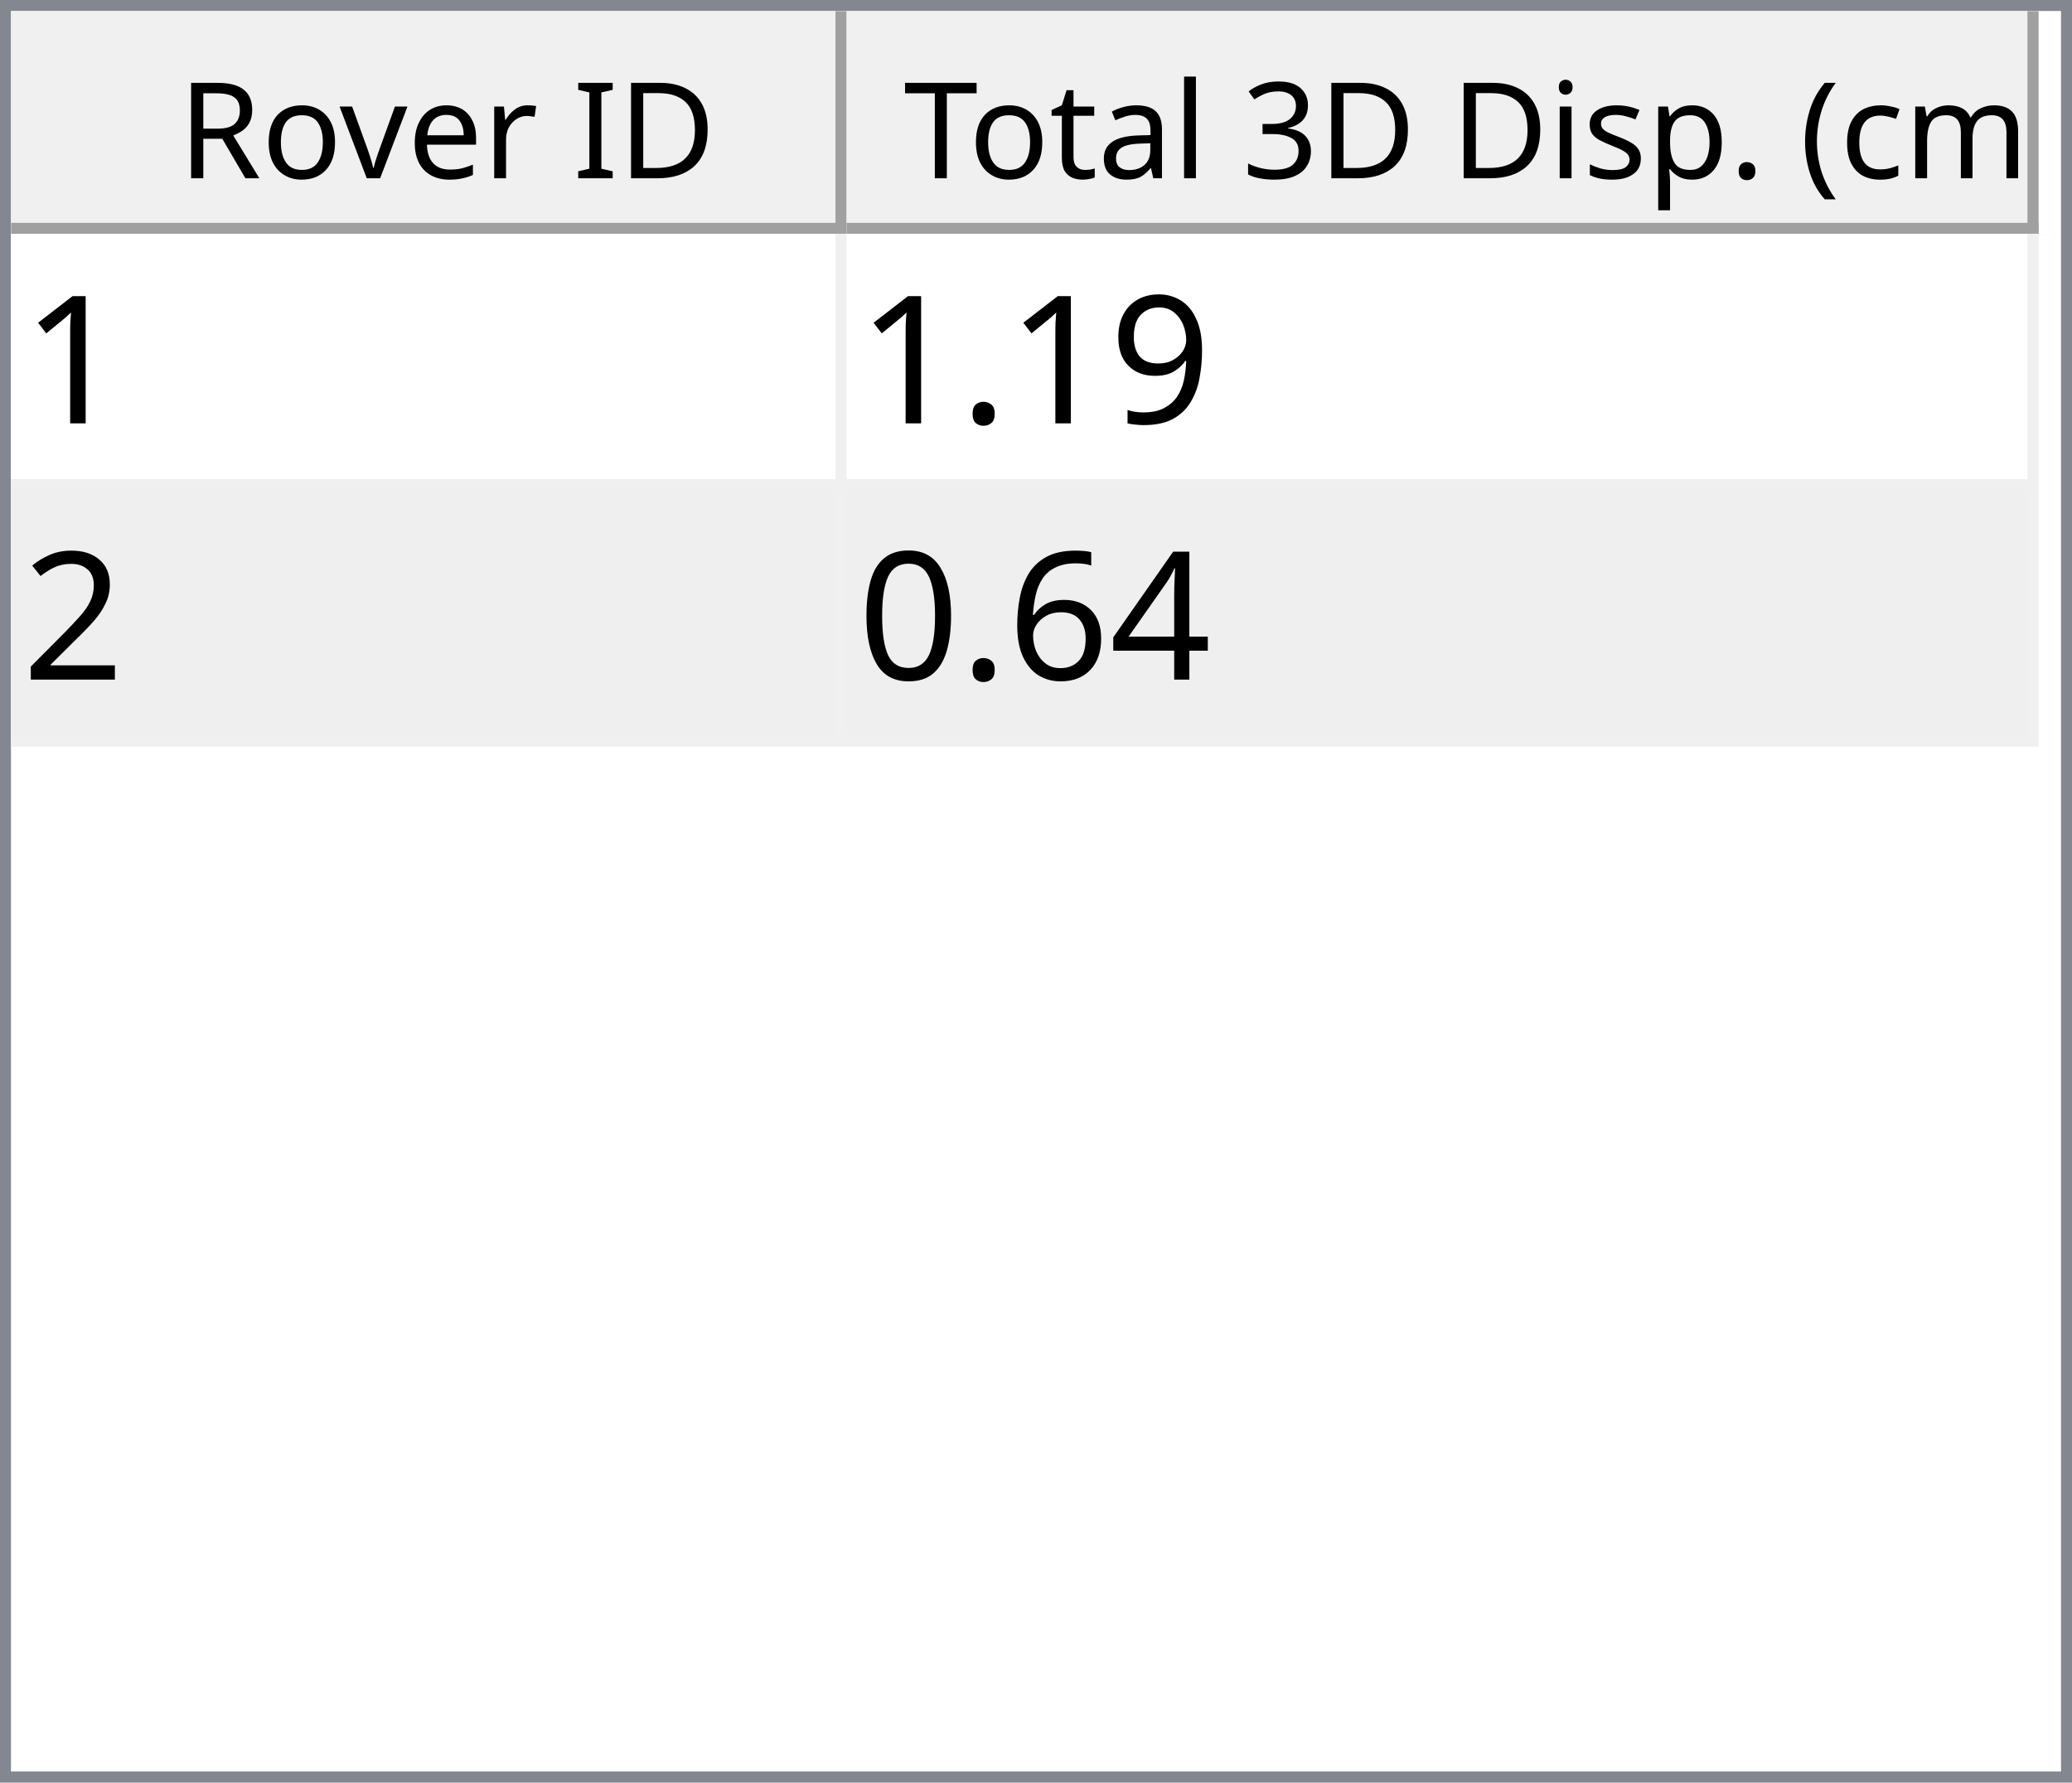
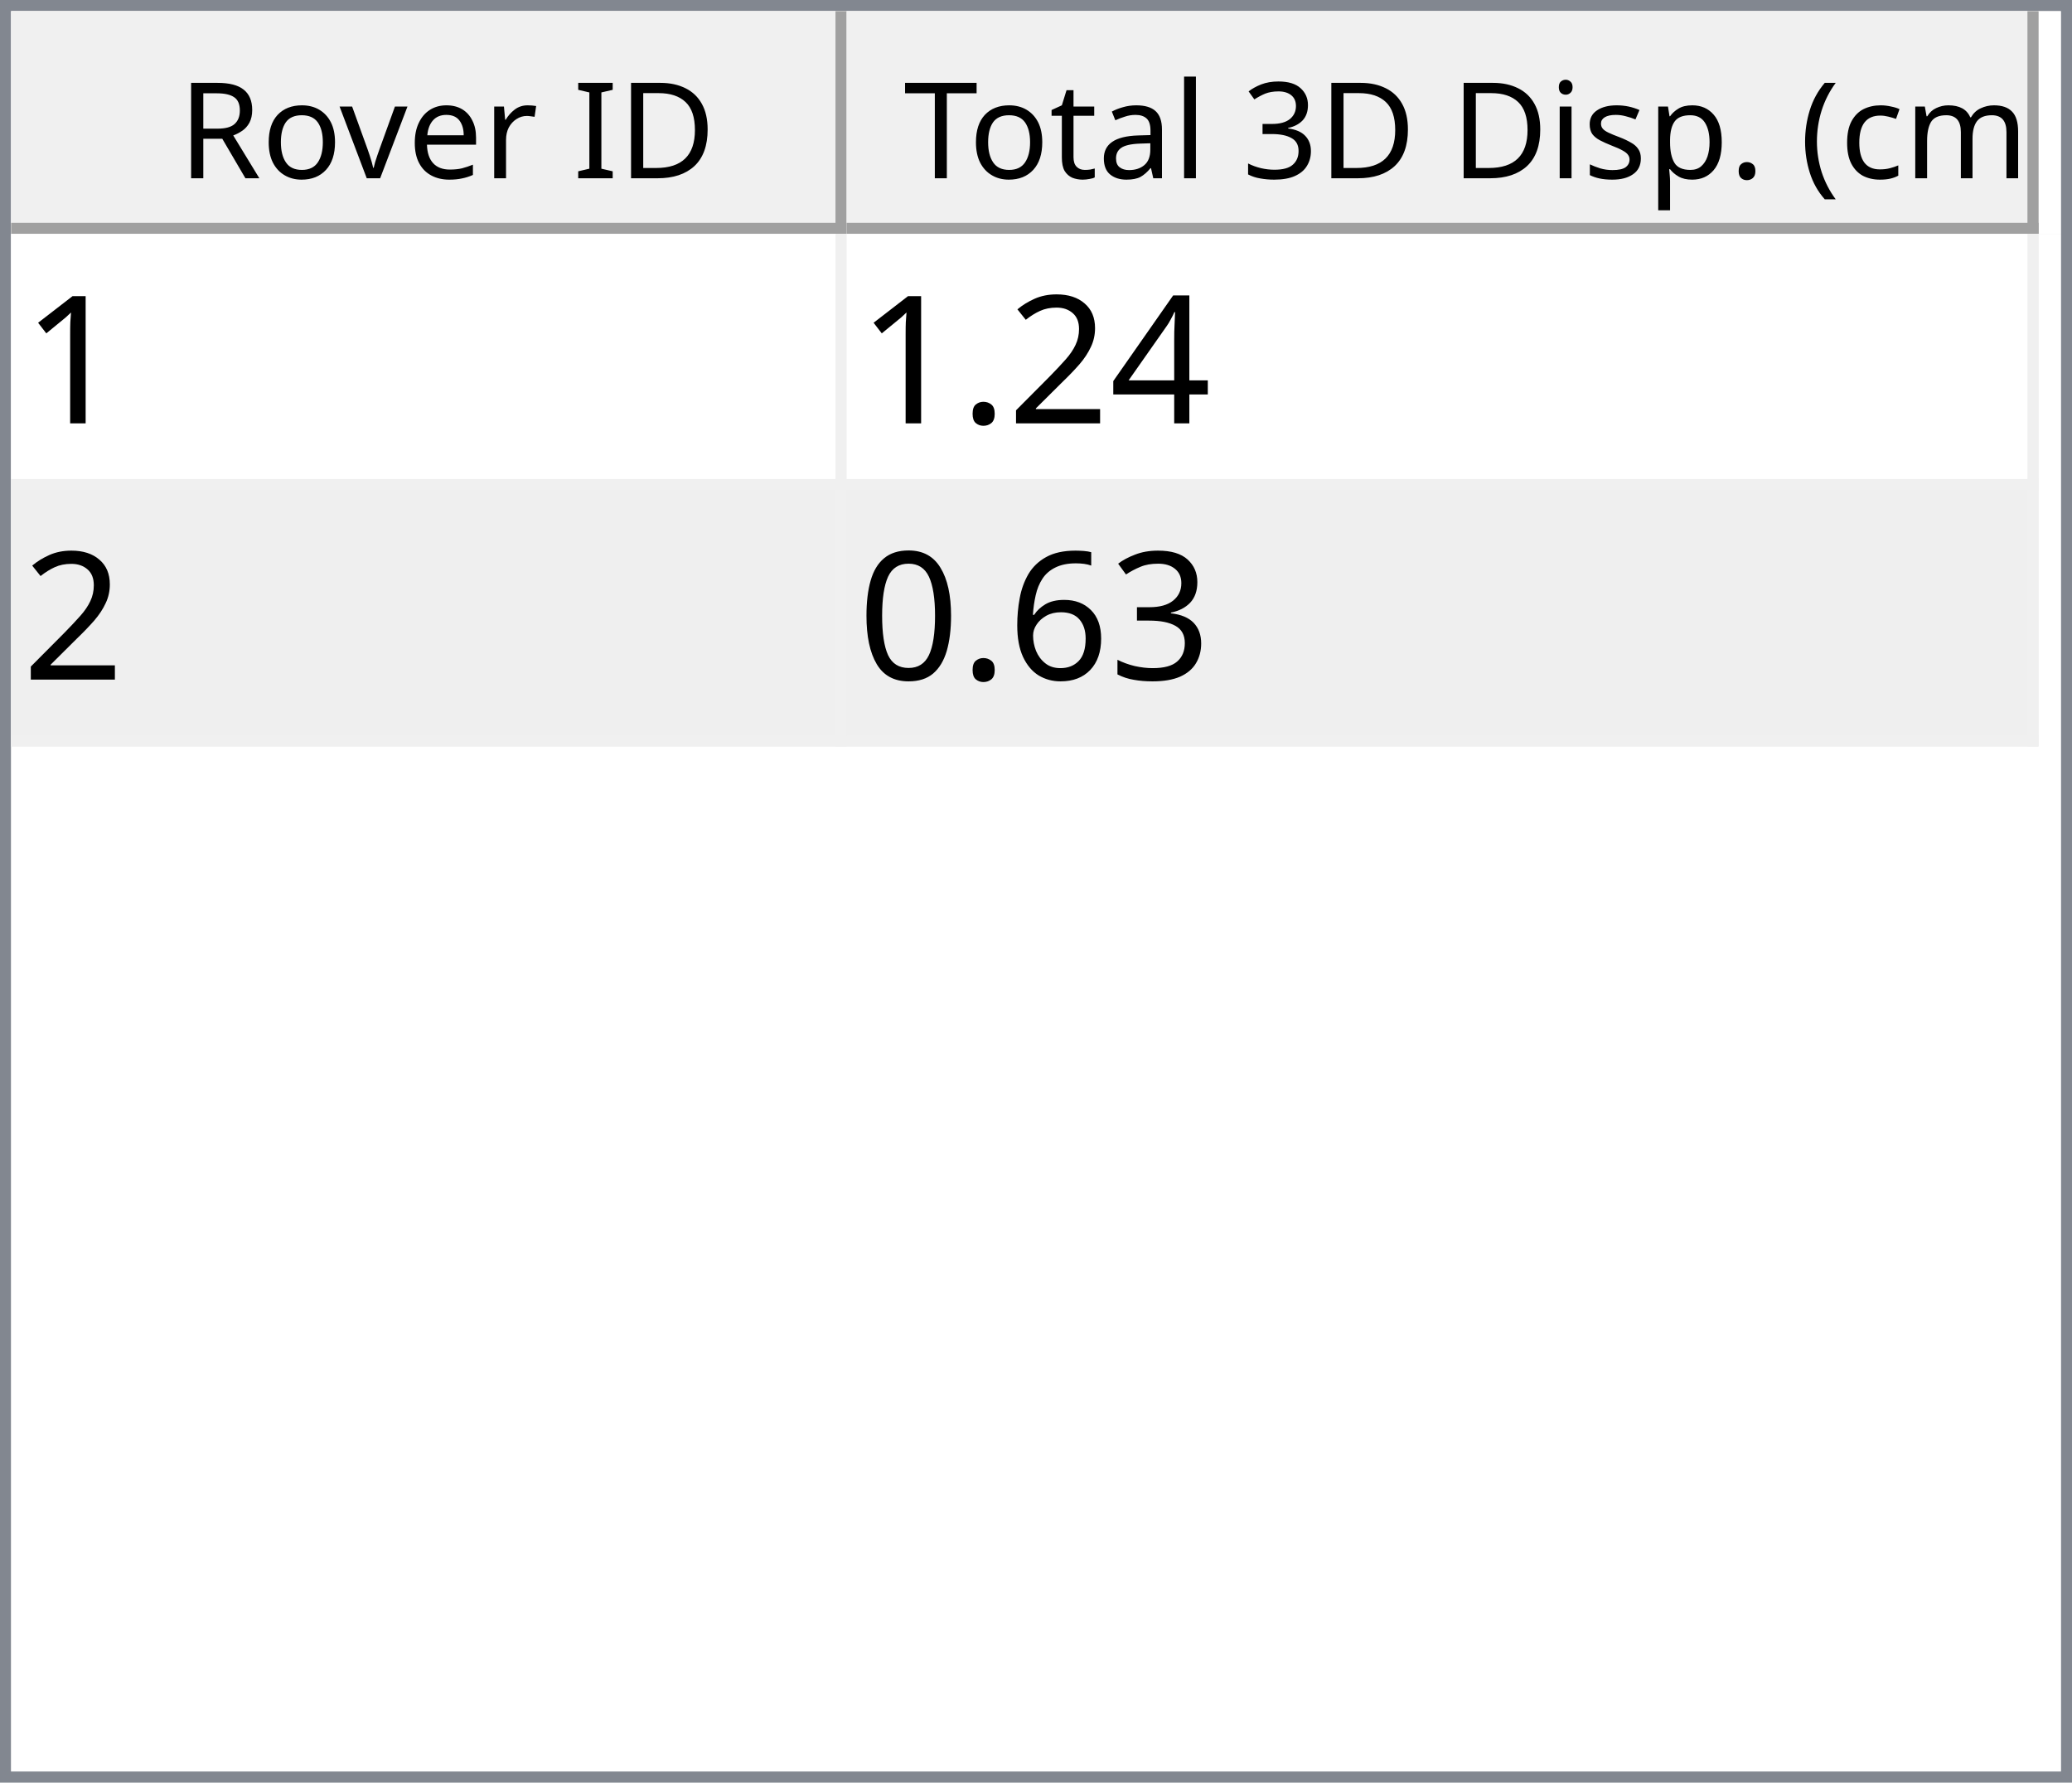
<svg xmlns="http://www.w3.org/2000/svg" style="fill-opacity:1; color-rendering:auto; color-interpolation:auto; text-rendering:auto; stroke:black; stroke-linecap:square; stroke-miterlimit:10; shape-rendering:auto; stroke-opacity:1; fill:black; stroke-dasharray:none; font-weight:normal; stroke-width:1; font-family:'Dialog'; font-style:normal; stroke-linejoin:miter; font-size:12px; stroke-dashoffset:0; image-rendering:auto;" width="186" height="160">
  <defs id="genericDefs" />
  <g>
    <defs id="defs1">
      <clipPath clipPathUnits="userSpaceOnUse" id="clipPath1">
        <path d="M0 0 L186 0 L186 160 L0 160 L0 0 Z" />
      </clipPath>
      <clipPath clipPathUnits="userSpaceOnUse" id="clipPath2">
        <path d="M0 0 L0 160 L186 160 L186 0 Z" />
      </clipPath>
      <clipPath clipPathUnits="userSpaceOnUse" id="clipPath3">
        <path d="M0 0 L0 20 L184 20 L184 0 Z" />
      </clipPath>
      <clipPath clipPathUnits="userSpaceOnUse" id="clipPath4">
        <path d="M0 0 L0 20 L75 20 L75 0 Z" />
      </clipPath>
      <clipPath clipPathUnits="userSpaceOnUse" id="clipPath5">
        <path d="M1 1 L1 19 L74 19 L74 1 Z" />
      </clipPath>
      <clipPath clipPathUnits="userSpaceOnUse" id="clipPath6">
        <path d="M0 0 L0 18 L73 18 L73 0 Z" />
      </clipPath>
      <clipPath clipPathUnits="userSpaceOnUse" id="clipPath7">
        <path d="M-0.5 -0.5 L-0.5 19.5 L74.5 19.5 L74.5 -0.5 Z" />
      </clipPath>
      <clipPath clipPathUnits="userSpaceOnUse" id="clipPath8">
        <path d="M0 0 L0 20 L107 20 L107 0 Z" />
      </clipPath>
      <clipPath clipPathUnits="userSpaceOnUse" id="clipPath9">
        <path d="M1 1 L1 19 L106 19 L106 1 Z" />
      </clipPath>
      <clipPath clipPathUnits="userSpaceOnUse" id="clipPath10">
        <path d="M0 0 L0 18 L105 18 L105 0 Z" />
      </clipPath>
      <clipPath clipPathUnits="userSpaceOnUse" id="clipPath11">
        <path d="M-0.5 -0.5 L-0.5 19.5 L106.5 19.5 L106.5 -0.5 Z" />
      </clipPath>
      <clipPath clipPathUnits="userSpaceOnUse" id="clipPath12">
        <path d="M0 0 L0 138 L184 138 L184 0 Z" />
      </clipPath>
      <clipPath clipPathUnits="userSpaceOnUse" id="clipPath13">
        <path d="M0 0 L0 46 L182 46 L182 0 Z" />
      </clipPath>
      <clipPath clipPathUnits="userSpaceOnUse" id="clipPath14">
        <path d="M-0.5 -0.5 L-0.5 45.5 L181.5 45.5 L181.5 -0.5 Z" />
      </clipPath>
      <clipPath clipPathUnits="userSpaceOnUse" id="clipPath15">
        <path d="M0 0 L0 22 L74 22 L74 0 Z" />
      </clipPath>
      <clipPath clipPathUnits="userSpaceOnUse" id="clipPath16">
        <path d="M0 0 L0 22 L106 22 L106 0 Z" />
      </clipPath>
      <font horiz-adv-x="64.551" id="font1">
        <font-face ascent="107.91" descent="25.098" units-per-em="100" style="font-style:normal; font-family:Segoe UI; font-weight:normal;" />
        <missing-glyph horiz-adv-x="64.551" d="M8.109 0 L8.109 68.266 L56.453 68.266 L56.453 0 L8.109 0 ZM15.328 7.234 L49.219 7.234 L49.219 61.031 L15.328 61.031 L15.328 7.234 Z" />
        <glyph unicode="D" horiz-adv-x="70.117" d="M9.188 0 L9.188 70.016 L28.516 70.016 Q65.531 70.016 65.531 35.891 Q65.531 19.672 55.25 9.836 Q44.969 0 27.734 0 L9.188 0 ZM17.391 62.594 L17.391 7.422 L27.828 7.422 Q41.609 7.422 49.273 14.797 Q56.938 22.172 56.938 35.688 Q56.938 62.594 28.328 62.594 L17.391 62.594 Z" />
        <glyph unicode="I" horiz-adv-x="26.611" d="M17.391 0 L9.188 0 L9.188 70.016 L17.391 70.016 L17.391 0 Z" />
        <glyph unicode=" " horiz-adv-x="27.393" d="" />
        <glyph unicode="r" horiz-adv-x="34.766" d="M34.188 41.891 Q32.078 43.5 28.125 43.5 Q23 43.5 19.555 38.672 Q16.109 33.844 16.109 25.484 L16.109 0 L8.109 0 L8.109 50 L16.109 50 L16.109 39.703 L16.312 39.703 Q18.016 44.969 21.531 47.922 Q25.047 50.875 29.391 50.875 Q32.516 50.875 34.188 50.203 L34.188 41.891 Z" />
        <glyph unicode="e" horiz-adv-x="52.295" d="M48.297 23 L12.984 23 Q13.188 14.656 17.484 10.109 Q21.781 5.562 29.297 5.562 Q37.75 5.562 44.828 11.141 L44.828 3.609 Q38.234 -1.172 27.391 -1.172 Q16.797 -1.172 10.742 5.641 Q4.688 12.453 4.688 24.812 Q4.688 36.469 11.305 43.82 Q17.922 51.172 27.734 51.172 Q37.547 51.172 42.922 44.828 Q48.297 38.484 48.297 27.203 L48.297 23 ZM40.094 29.781 Q40.047 36.719 36.75 40.578 Q33.453 44.438 27.594 44.438 Q21.922 44.438 17.969 40.383 Q14.016 36.328 13.094 29.781 L40.094 29.781 Z" />
        <glyph unicode="v" horiz-adv-x="47.9" d="M47.406 50 L27.484 0 L19.625 0 L0.688 50 L9.469 50 L22.172 13.672 Q23.578 9.672 23.922 6.688 L24.125 6.688 Q24.609 10.453 25.688 13.484 L38.969 50 L47.406 50 Z" />
        <glyph unicode="o" horiz-adv-x="58.594" d="M29 -1.172 Q17.922 -1.172 11.305 5.836 Q4.688 12.844 4.688 24.422 Q4.688 37.016 11.57 44.094 Q18.453 51.172 30.172 51.172 Q41.359 51.172 47.633 44.289 Q53.906 37.406 53.906 25.203 Q53.906 13.234 47.141 6.031 Q40.375 -1.172 29 -1.172 ZM29.594 44.438 Q21.875 44.438 17.383 39.188 Q12.891 33.938 12.891 24.703 Q12.891 15.828 17.43 10.695 Q21.969 5.562 29.594 5.562 Q37.359 5.562 41.531 10.594 Q45.703 15.625 45.703 24.906 Q45.703 34.281 41.531 39.359 Q37.359 44.438 29.594 44.438 Z" />
        <glyph unicode="R" horiz-adv-x="59.814" d="M59.375 0 L49.609 0 L37.891 19.625 Q36.281 22.359 34.766 24.289 Q33.25 26.219 31.664 27.438 Q30.078 28.656 28.25 29.219 Q26.422 29.781 24.125 29.781 L17.391 29.781 L17.391 0 L9.188 0 L9.188 70.016 L30.078 70.016 Q34.672 70.016 38.555 68.867 Q42.438 67.719 45.289 65.375 Q48.141 63.031 49.758 59.547 Q51.375 56.062 51.375 51.375 Q51.375 47.703 50.273 44.656 Q49.172 41.609 47.148 39.211 Q45.125 36.812 42.266 35.133 Q39.406 33.453 35.844 32.516 L35.844 32.328 Q37.594 31.547 38.891 30.547 Q40.188 29.547 41.359 28.18 Q42.531 26.812 43.68 25.078 Q44.828 23.344 46.234 21.047 L59.375 0 ZM17.391 62.594 L17.391 37.203 L28.516 37.203 Q31.594 37.203 34.203 38.133 Q36.812 39.062 38.719 40.797 Q40.625 42.531 41.703 45.047 Q42.781 47.562 42.781 50.688 Q42.781 56.297 39.141 59.445 Q35.5 62.594 28.609 62.594 L17.391 62.594 Z" />
        <glyph unicode=")" horiz-adv-x="30.176" d="M8.297 -15.922 L1.172 -15.922 Q16.406 2.344 16.406 26.812 Q16.406 51.469 1.078 70.016 L8.297 70.016 Q23.531 52.156 23.531 26.703 Q23.531 1.375 8.297 -15.922 Z" />
        <glyph unicode="m" horiz-adv-x="86.133" d="M79.109 0 L71.094 0 L71.094 28.719 Q71.094 37.016 68.531 40.727 Q65.969 44.438 59.906 44.438 Q54.781 44.438 51.195 39.75 Q47.609 35.062 47.609 28.516 L47.609 0 L39.594 0 L39.594 29.688 Q39.594 44.438 28.219 44.438 Q22.953 44.438 19.531 40.016 Q16.109 35.594 16.109 28.516 L16.109 0 L8.109 0 L8.109 50 L16.109 50 L16.109 42.094 L16.312 42.094 Q21.625 51.172 31.844 51.172 Q36.969 51.172 40.773 48.312 Q44.578 45.453 46 40.828 Q51.562 51.172 62.594 51.172 Q79.109 51.172 79.109 30.812 L79.109 0 Z" />
        <glyph unicode="c" horiz-adv-x="46.191" d="M42.188 2.297 Q36.422 -1.172 28.516 -1.172 Q17.828 -1.172 11.258 5.789 Q4.688 12.75 4.688 23.828 Q4.688 36.188 11.766 43.68 Q18.844 51.172 30.672 51.172 Q37.25 51.172 42.281 48.734 L42.281 40.531 Q36.719 44.438 30.375 44.438 Q22.703 44.438 17.797 38.945 Q12.891 33.453 12.891 24.516 Q12.891 15.719 17.508 10.641 Q22.125 5.562 29.891 5.562 Q36.422 5.562 42.188 9.906 L42.188 2.297 Z" />
        <glyph unicode="(" horiz-adv-x="30.176" d="M29.109 -15.922 L21.969 -15.922 Q6.844 1.375 6.844 26.703 Q6.844 52.156 21.969 70.016 L29.203 70.016 Q13.875 51.469 13.875 26.812 Q13.875 2.344 29.109 -15.922 Z" />
        <glyph unicode="." horiz-adv-x="21.68" d="M10.891 -1.078 Q8.641 -1.078 7.055 0.539 Q5.469 2.156 5.469 4.391 Q5.469 6.641 7.055 8.273 Q8.641 9.906 10.891 9.906 Q13.188 9.906 14.797 8.273 Q16.406 6.641 16.406 4.391 Q16.406 2.156 14.797 0.539 Q13.188 -1.078 10.891 -1.078 Z" />
        <glyph unicode="p" horiz-adv-x="58.789" d="M16.312 7.234 L16.109 7.234 L16.109 -23 L8.109 -23 L8.109 50 L16.109 50 L16.109 41.219 L16.312 41.219 Q22.219 51.172 33.594 51.172 Q43.266 51.172 48.688 44.461 Q54.109 37.75 54.109 26.469 Q54.109 13.922 48 6.375 Q41.891 -1.172 31.297 -1.172 Q21.578 -1.172 16.312 7.234 ZM16.109 27.391 L16.109 20.406 Q16.109 14.203 20.141 9.883 Q24.172 5.562 30.375 5.562 Q37.641 5.562 41.773 11.133 Q45.906 16.703 45.906 26.609 Q45.906 34.969 42.047 39.703 Q38.188 44.438 31.594 44.438 Q24.609 44.438 20.359 39.578 Q16.109 34.719 16.109 27.391 Z" />
        <glyph unicode="s" horiz-adv-x="42.432" d="M5.078 1.812 L5.078 10.406 Q11.625 5.562 19.484 5.562 Q30.031 5.562 30.031 12.594 Q30.031 14.594 29.125 15.992 Q28.219 17.391 26.68 18.461 Q25.141 19.531 23.07 20.383 Q21 21.234 18.609 22.172 Q15.281 23.484 12.766 24.828 Q10.25 26.172 8.57 27.859 Q6.891 29.547 6.031 31.695 Q5.172 33.844 5.172 36.719 Q5.172 40.234 6.789 42.945 Q8.406 45.656 11.086 47.484 Q13.766 49.312 17.211 50.242 Q20.656 51.172 24.312 51.172 Q30.812 51.172 35.938 48.922 L35.938 40.828 Q30.422 44.438 23.25 44.438 Q21 44.438 19.195 43.922 Q17.391 43.406 16.094 42.477 Q14.797 41.547 14.086 40.258 Q13.375 38.969 13.375 37.406 Q13.375 35.453 14.086 34.133 Q14.797 32.812 16.164 31.789 Q17.531 30.766 19.484 29.938 Q21.438 29.109 23.922 28.125 Q27.25 26.859 29.883 25.516 Q32.516 24.172 34.375 22.484 Q36.234 20.797 37.234 18.602 Q38.234 16.406 38.234 13.375 Q38.234 9.672 36.602 6.938 Q34.969 4.203 32.234 2.398 Q29.5 0.594 25.93 -0.289 Q22.359 -1.172 18.453 -1.172 Q10.75 -1.172 5.078 1.812 Z" />
        <glyph unicode="i" horiz-adv-x="24.219" d="M12.203 62.703 Q10.062 62.703 8.547 64.164 Q7.031 65.625 7.031 67.875 Q7.031 70.125 8.547 71.609 Q10.062 73.094 12.203 73.094 Q14.406 73.094 15.945 71.609 Q17.484 70.125 17.484 67.875 Q17.484 65.719 15.945 64.211 Q14.406 62.703 12.203 62.703 ZM16.109 0 L8.109 0 L8.109 50 L16.109 50 L16.109 0 Z" />
        <glyph unicode="3" horiz-adv-x="53.906" d="M46.531 19.828 Q46.531 15.094 44.75 11.211 Q42.969 7.328 39.719 4.57 Q36.469 1.812 31.93 0.297 Q27.391 -1.219 21.922 -1.219 Q11.922 -1.219 6 2.594 L6 11.188 Q13.094 5.609 22.219 5.609 Q25.875 5.609 28.828 6.539 Q31.781 7.469 33.906 9.227 Q36.031 10.984 37.18 13.477 Q38.328 15.969 38.328 19.094 Q38.328 32.812 18.797 32.812 L12.984 32.812 L12.984 39.594 L18.5 39.594 Q35.797 39.594 35.797 52.484 Q35.797 64.406 22.609 64.406 Q15.188 64.406 8.688 59.422 L8.688 67.188 Q15.375 71.188 24.609 71.188 Q29 71.188 32.57 69.969 Q36.141 68.75 38.68 66.555 Q41.219 64.359 42.609 61.281 Q44 58.203 44 54.5 Q44 40.672 30.031 36.719 L30.031 36.531 Q33.594 36.141 36.625 34.797 Q39.656 33.453 41.852 31.305 Q44.047 29.156 45.289 26.25 Q46.531 23.344 46.531 19.828 Z" />
        <glyph unicode="l" horiz-adv-x="24.219" d="M16.109 0 L8.109 0 L8.109 74.031 L16.109 74.031 L16.109 0 Z" />
        <glyph unicode="a" horiz-adv-x="50.879" d="M43.891 0 L35.891 0 L35.891 7.812 L35.688 7.812 Q30.469 -1.172 20.312 -1.172 Q12.844 -1.172 8.617 2.781 Q4.391 6.734 4.391 13.281 Q4.391 27.297 20.906 29.594 L35.891 31.688 Q35.891 44.438 25.594 44.438 Q16.547 44.438 9.281 38.281 L9.281 46.484 Q16.656 51.172 26.266 51.172 Q43.891 51.172 43.891 32.516 L43.891 0 ZM35.891 25.297 L23.828 23.641 Q18.266 22.859 15.43 20.875 Q12.594 18.891 12.594 13.875 Q12.594 10.203 15.211 7.883 Q17.828 5.562 22.172 5.562 Q28.125 5.562 32.008 9.742 Q35.891 13.922 35.891 20.312 L35.891 25.297 Z" />
        <glyph unicode="t" horiz-adv-x="33.887" d="M31.297 0.484 Q28.469 -1.078 23.828 -1.078 Q10.688 -1.078 10.688 13.578 L10.688 43.172 L2.094 43.172 L2.094 50 L10.688 50 L10.688 62.203 L18.703 64.797 L18.703 50 L31.297 50 L31.297 43.172 L18.703 43.172 L18.703 14.984 Q18.703 9.969 20.414 7.82 Q22.125 5.672 26.078 5.672 Q29.109 5.672 31.297 7.328 L31.297 0.484 Z" />
        <glyph unicode="T" horiz-adv-x="52.393" d="M50.594 62.594 L30.375 62.594 L30.375 0 L22.172 0 L22.172 62.594 L2 62.594 L2 70.016 L50.594 70.016 L50.594 62.594 Z" />
      </font>
      <font horiz-adv-x="75.0" id="font2">
        <font-face ascent="100.537" descent="21.973" units-per-em="100" style="font-style:normal; font-family:sans-serif; font-weight:normal;" />
        <missing-glyph horiz-adv-x="75.0" d="M12.5 0 L12.5 62.5 L62.5 62.5 L62.5 0 L12.5 0 ZM14.062 1.562 L60.938 1.562 L60.938 60.938 L14.062 60.938 L14.062 1.562 Z" />
        <glyph unicode="1" horiz-adv-x="55.615" d="M37.25 0 L28.469 0 L28.469 56 Q25.297 52.984 20.141 49.953 Q14.984 46.922 10.891 45.406 L10.891 53.906 Q18.266 57.375 23.781 62.305 Q29.297 67.234 31.594 71.875 L37.25 71.875 L37.25 0 Z" />
-         <glyph unicode="9" horiz-adv-x="55.615" d="M5.469 16.547 L13.922 17.328 Q14.984 11.375 18.016 8.688 Q21.047 6 25.781 6 Q29.828 6 32.883 7.859 Q35.938 9.719 37.891 12.82 Q39.844 15.922 41.164 21.195 Q42.484 26.469 42.484 31.938 Q42.484 32.516 42.438 33.688 Q39.797 29.5 35.234 26.883 Q30.672 24.266 25.344 24.266 Q16.453 24.266 10.305 30.711 Q4.156 37.156 4.156 47.703 Q4.156 58.594 10.578 65.234 Q17 71.875 26.656 71.875 Q33.641 71.875 39.43 68.117 Q45.219 64.359 48.219 57.398 Q51.219 50.438 51.219 37.25 Q51.219 23.531 48.242 15.406 Q45.266 7.281 39.383 3.031 Q33.5 -1.219 25.594 -1.219 Q17.188 -1.219 11.867 3.445 Q6.547 8.109 5.469 16.547 ZM41.453 48.141 Q41.453 55.719 37.43 60.156 Q33.406 64.594 27.734 64.594 Q21.875 64.594 17.531 59.812 Q13.188 55.031 13.188 47.406 Q13.188 40.578 17.312 36.305 Q21.438 32.031 27.484 32.031 Q33.594 32.031 37.523 36.305 Q41.453 40.578 41.453 48.141 Z" />
+         <glyph unicode="4" horiz-adv-x="55.615" d="M32.328 0 L32.328 17.141 L1.266 17.141 L1.266 25.203 L33.938 71.578 L41.109 71.578 L41.109 25.203 L50.781 25.203 L50.781 17.141 L41.109 17.141 L41.109 0 L32.328 0 ZM32.328 25.203 L32.328 57.469 L9.906 25.203 L32.328 25.203 Z" />
+         <glyph unicode="2" horiz-adv-x="55.615" d="M50.344 8.453 L50.344 0 L3.031 0 Q2.938 3.172 4.047 6.109 Q5.859 10.938 9.836 15.625 Q13.812 20.312 21.344 26.469 Q33.016 36.031 37.117 41.625 Q41.219 47.219 41.219 52.203 Q41.219 57.422 37.477 61.008 Q33.734 64.594 27.734 64.594 Q21.391 64.594 17.578 60.789 Q13.766 56.984 13.719 50.25 L4.688 51.172 Q5.609 61.281 11.664 66.578 Q17.719 71.875 27.938 71.875 Q38.234 71.875 44.242 66.164 Q50.25 60.453 50.25 52 Q50.25 47.703 48.492 43.555 Q46.734 39.406 42.656 34.812 Q38.578 30.219 29.109 22.219 Q21.188 15.578 18.945 13.211 Q16.703 10.844 15.234 8.453 L50.344 8.453 Z" />
        <glyph unicode="." horiz-adv-x="27.783" d="M9.078 0 L9.078 10.016 L19.094 10.016 L19.094 0 L9.078 0 Z" />
-         <glyph unicode="2" horiz-adv-x="55.615" d="M50.344 8.453 L50.344 0 L3.031 0 Q2.938 3.172 4.047 6.109 Q5.859 10.938 9.836 15.625 Q13.812 20.312 21.344 26.469 Q33.016 36.031 37.117 41.625 Q41.219 47.219 41.219 52.203 Q41.219 57.422 37.477 61.008 Q33.734 64.594 27.734 64.594 Q21.391 64.594 17.578 60.789 Q13.766 56.984 13.719 50.25 L4.688 51.172 Q5.609 61.281 11.664 66.578 Q17.719 71.875 27.938 71.875 Q38.234 71.875 44.242 66.164 Q50.25 60.453 50.25 52 Q50.25 47.703 48.492 43.555 Q46.734 39.406 42.656 34.812 Q38.578 30.219 29.109 22.219 Q21.188 15.578 18.945 13.211 Q16.703 10.844 15.234 8.453 L50.344 8.453 Z" />
-         <glyph unicode="4" horiz-adv-x="55.615" d="M32.328 0 L32.328 17.141 L1.266 17.141 L1.266 25.203 L33.938 71.578 L41.109 71.578 L41.109 25.203 L50.781 25.203 L50.781 17.141 L41.109 17.141 L41.109 0 L32.328 0 ZM32.328 25.203 L32.328 57.469 L9.906 25.203 L32.328 25.203 Z" />
+         <glyph unicode="3" horiz-adv-x="55.615" d="M4.203 18.891 L12.984 20.062 Q14.5 12.594 18.141 9.297 Q21.781 6 27 6 Q33.203 6 37.477 10.297 Q41.75 14.594 41.75 20.953 Q41.75 27 37.797 30.93 Q33.844 34.859 27.734 34.859 Q25.25 34.859 21.531 33.891 L22.516 41.609 Q23.391 41.5 23.922 41.5 Q29.547 41.5 34.039 44.43 Q38.531 47.359 38.531 53.469 Q38.531 58.297 35.258 61.477 Q31.984 64.656 26.812 64.656 Q21.688 64.656 18.266 61.43 Q14.844 58.203 13.875 51.766 L5.078 53.328 Q6.688 62.156 12.398 67.016 Q18.109 71.875 26.609 71.875 Q32.469 71.875 37.398 69.359 Q42.328 66.844 44.945 62.5 Q47.562 58.156 47.562 53.266 Q47.562 48.641 45.07 44.828 Q42.578 41.016 37.703 38.766 Q44.047 37.312 47.562 32.695 Q51.078 28.078 51.078 21.141 Q51.078 11.766 44.242 5.25 Q37.406 -1.266 26.953 -1.266 Q17.531 -1.266 11.305 4.352 Q5.078 9.969 4.203 18.891 Z" />
        <glyph unicode="6" horiz-adv-x="55.615" d="M49.75 54.047 L41.016 53.375 Q39.844 58.547 37.703 60.891 Q34.125 64.656 28.906 64.656 Q24.703 64.656 21.531 62.312 Q17.391 59.281 14.992 53.469 Q12.594 47.656 12.5 36.922 Q15.672 41.75 20.266 44.094 Q24.859 46.438 29.891 46.438 Q38.672 46.438 44.852 39.969 Q51.031 33.5 51.031 23.25 Q51.031 16.5 48.125 10.719 Q45.219 4.938 40.141 1.859 Q35.062 -1.219 28.609 -1.219 Q17.625 -1.219 10.695 6.859 Q3.766 14.938 3.766 33.5 Q3.766 54.25 11.422 63.672 Q18.109 71.875 29.438 71.875 Q37.891 71.875 43.289 67.141 Q48.688 62.406 49.75 54.047 ZM13.875 23.188 Q13.875 18.656 15.797 14.508 Q17.719 10.359 21.188 8.18 Q24.656 6 28.469 6 Q34.031 6 38.039 10.492 Q42.047 14.984 42.047 22.703 Q42.047 30.125 38.086 34.398 Q34.125 38.672 28.125 38.672 Q22.172 38.672 18.023 34.398 Q13.875 30.125 13.875 23.188 Z" />
        <glyph unicode="0" horiz-adv-x="55.615" d="M4.156 35.297 Q4.156 48 6.766 55.742 Q9.375 63.484 14.523 67.68 Q19.672 71.875 27.484 71.875 Q33.25 71.875 37.594 69.555 Q41.938 67.234 44.773 62.867 Q47.609 58.5 49.219 52.227 Q50.828 45.953 50.828 35.297 Q50.828 22.703 48.242 14.969 Q45.656 7.234 40.508 3.008 Q35.359 -1.219 27.484 -1.219 Q17.141 -1.219 11.234 6.203 Q4.156 15.141 4.156 35.297 ZM13.188 35.297 Q13.188 17.672 17.312 11.836 Q21.438 6 27.484 6 Q33.547 6 37.672 11.859 Q41.797 17.719 41.797 35.297 Q41.797 52.984 37.672 58.789 Q33.547 64.594 27.391 64.594 Q21.344 64.594 17.719 59.469 Q13.188 52.938 13.188 35.297 Z" />
      </font>
    </defs>
    <g style="fill:white; stroke:white;">
      <rect x="0" y="0" width="186" style="clip-path:url(#clipPath1); stroke:none;" height="160" />
    </g>
    <g style="fill:white; text-rendering:optimizeSpeed; color-rendering:optimizeSpeed; image-rendering:optimizeSpeed; shape-rendering:crispEdges; stroke:white; color-interpolation:sRGB;">
      <rect x="0" width="186" height="160" y="0" style="stroke:none;" />
      <path style="stroke:none;" d="M0 160 L186 160 L186 0 L0 0 Z" />
    </g>
    <g style="fill:rgb(240,240,240); font-family:'Segoe UI'; stroke:rgb(240,240,240);">
      <rect x="0" y="0" width="186" style="clip-path:url(#clipPath2); stroke:none;" height="160" />
    </g>
    <g style="fill:rgb(130,135,144); font-family:'Segoe UI'; stroke:rgb(130,135,144);">
      <path d="M0 0 L186 0 L186 160 L0 160 L0 0 ZM1 1 L185 1 L185 159 L1 159 L1 1 Z" style="fill-rule:evenodd; clip-path:url(#clipPath2); stroke:none;" />
    </g>
    <g style="fill:white; font-family:'Segoe UI'; stroke:white;" transform="translate(1,1)">
      <rect x="0" y="0" width="184" style="clip-path:url(#clipPath3); stroke:none;" height="20" />
    </g>
    <g style="fill:rgb(240,240,240); font-family:'Segoe UI'; stroke:rgb(240,240,240);" transform="translate(1,1)">
      <rect x="0" y="0" width="75" style="clip-path:url(#clipPath4); stroke:none;" height="20" />
    </g>
    <g style="font-family:'Segoe UI';" transform="translate(2,2)">
      <text x="14" xml:space="preserve" y="14" style="clip-path:url(#clipPath6); stroke:none;">Rover ID</text>
    </g>
    <g style="fill:rgb(160,160,160); font-family:'Segoe UI'; stroke:rgb(160,160,160); stroke-linejoin:bevel;" transform="translate(1.5,1.5)">
      <line x1="74" x2="74" y1="0" style="fill:none; clip-path:url(#clipPath7);" y2="19" />
    </g>
    <g style="fill:rgb(160,160,160); font-family:'Segoe UI'; stroke:rgb(160,160,160); stroke-linejoin:bevel;" transform="matrix(1,0,0,1,1,1) translate(0.5,0.5)">
      <line x1="0" x2="74" y1="19" style="fill:none; clip-path:url(#clipPath7);" y2="19" />
    </g>
    <g style="fill:rgb(240,240,240); font-family:'Segoe UI'; stroke:rgb(240,240,240);" transform="translate(76,1)">
      <rect x="0" y="0" width="107" style="clip-path:url(#clipPath8); stroke:none;" height="20" />
    </g>
    <g style="font-family:'Segoe UI';" transform="translate(77,2)">
      <text x="1" xml:space="preserve" y="14" style="clip-path:url(#clipPath10); stroke:none;"> Total 3D Disp. (cm)</text>
    </g>
    <g style="fill:rgb(160,160,160); font-family:'Segoe UI'; stroke:rgb(160,160,160); stroke-linejoin:bevel;" transform="translate(76.5,1.5)">
      <line x1="106" x2="106" y1="0" style="fill:none; clip-path:url(#clipPath11);" y2="19" />
    </g>
    <g style="fill:rgb(160,160,160); font-family:'Segoe UI'; stroke:rgb(160,160,160); stroke-linejoin:bevel;" transform="matrix(1,0,0,1,76,1) translate(0.5,0.5)">
      <line x1="0" x2="106" y1="19" style="fill:none; clip-path:url(#clipPath11);" y2="19" />
    </g>
    <g style="fill:white; font-family:'Segoe UI'; stroke:white;" transform="translate(1,21)">
      <rect x="0" y="0" width="184" style="clip-path:url(#clipPath12); stroke:none;" height="138" />
    </g>
    <g style="fill:rgb(240,240,240); font-size:16px; font-family:sans-serif; stroke:rgb(240,240,240);" transform="translate(1,21)">
      <rect x="0" y="0" width="182" style="clip-path:url(#clipPath13); stroke:none;" height="46" />
      <line transform="translate(0.5,0.5)" x1="0" x2="181" y1="22" style="clip-path:url(#clipPath14); fill:none; stroke-linejoin:bevel;" y2="22" />
    </g>
    <g transform="matrix(1,0,0,1,1,21) translate(0.5,0.5)" style="fill:rgb(240,240,240); font-size:16px; font-family:sans-serif; stroke:rgb(240,240,240); stroke-linejoin:bevel;">
      <line x1="0" x2="181" y1="45" style="fill:none; clip-path:url(#clipPath14);" y2="45" />
    </g>
    <g transform="matrix(1,0,0,1,1,21) translate(0.5,0.5)" style="fill:rgb(240,240,240); font-size:16px; font-family:sans-serif; stroke:rgb(240,240,240); stroke-linejoin:bevel;">
      <line x1="74" x2="74" y1="0" style="fill:none; clip-path:url(#clipPath14);" y2="45" />
    </g>
    <g transform="matrix(1,0,0,1,1,21) translate(0.5,0.5)" style="fill:rgb(240,240,240); font-size:16px; font-family:sans-serif; stroke:rgb(240,240,240); stroke-linejoin:bevel;">
      <line x1="181" x2="181" y1="0" style="fill:none; clip-path:url(#clipPath14);" y2="45" />
    </g>
    <g style="fill:white; font-size:16px; font-family:sans-serif; stroke:white;" transform="matrix(1,0,0,1,1,21)">
      <rect x="0" y="0" width="74" style="clip-path:url(#clipPath15); stroke:none;" height="22" />
      <text x="1" y="17" style="fill:black; clip-path:url(#clipPath15); stroke:none;" xml:space="preserve">1</text>
    </g>
    <g style="fill:white; font-size:16px; font-family:sans-serif; stroke:white;" transform="matrix(1,0,0,1,1,21) translate(75,0)">
      <rect x="0" y="0" width="106" style="clip-path:url(#clipPath16); stroke:none;" height="22" />
-       <text x="1" y="17" style="fill:black; clip-path:url(#clipPath16); stroke:none;" xml:space="preserve">1.19</text>
+       <text x="1" y="17" style="fill:black; clip-path:url(#clipPath16); stroke:none;" xml:space="preserve">1.24</text>
    </g>
    <g style="fill:rgb(239,239,239); font-size:16px; font-family:sans-serif; stroke:rgb(239,239,239);" transform="matrix(1,0,0,1,1,21) translate(0,23)">
      <rect x="0" y="0" width="74" style="clip-path:url(#clipPath15); stroke:none;" height="22" />
      <text x="1" y="17" style="fill:black; clip-path:url(#clipPath15); stroke:none;" xml:space="preserve">2</text>
    </g>
    <g style="fill:rgb(239,239,239); font-size:16px; font-family:sans-serif; stroke:rgb(239,239,239);" transform="matrix(1,0,0,1,1,21) translate(75,23)">
      <rect x="0" y="0" width="106" style="clip-path:url(#clipPath16); stroke:none;" height="22" />
-       <text x="1" y="17" style="fill:black; clip-path:url(#clipPath16); stroke:none;" xml:space="preserve">0.64</text>
+       <text x="1" y="17" style="fill:black; clip-path:url(#clipPath16); stroke:none;" xml:space="preserve">0.63</text>
    </g>
  </g>
</svg>
